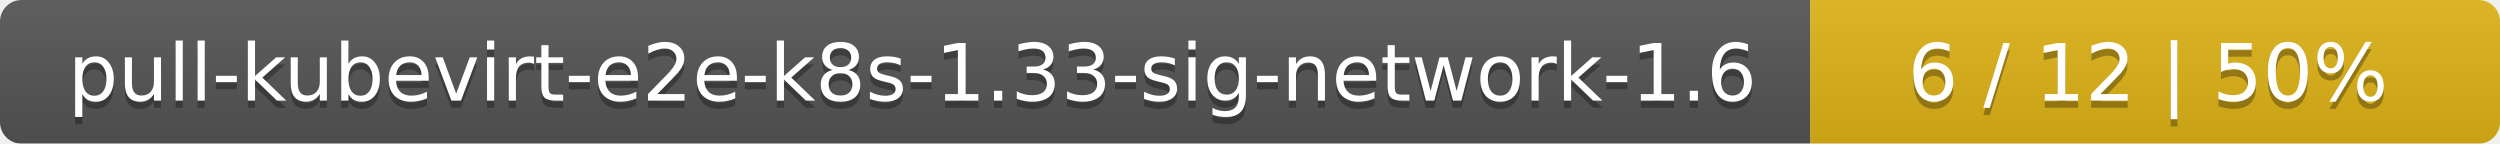
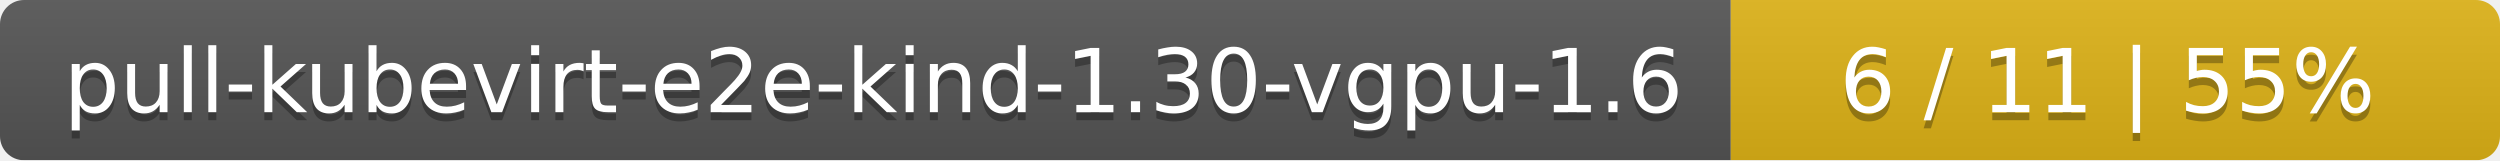
- <svg xmlns="http://www.w3.org/2000/svg" width="348" height="20">
+ <svg xmlns="http://www.w3.org/2000/svg" width="312" height="20">
  <linearGradient id="smooth" x2="0" y2="100%">
    <stop offset="0" stop-color="#bbb" stop-opacity=".1" />
    <stop offset="1" stop-opacity=".1" />
  </linearGradient>
  <mask id="round">
-     <rect width="348" height="20" rx="3" fill="#fff" />
+     <rect width="312" height="20" rx="3" fill="#fff" />
  </mask>
  <g mask="url(#round)">
-     <rect width="252" height="20" fill="#555" />
-     <rect x="252" width="96" height="20" fill="#dfb317" />
-     <rect width="348" height="20" fill="url(#smooth)" />
+     <rect width="216" height="20" fill="#555" />
+     <rect x="216" width="96" height="20" fill="#dfb317" />
+     <rect width="312" height="20" fill="url(#smooth)" />
  </g>
  <g fill="#fff" text-anchor="middle" font-family="DejaVu Sans,Verdana,Geneva,sans-serif" font-size="11">
-     <text x="127" y="15" fill="#010101" fill-opacity=".3">pull-kubevirt-e2e-k8s-1.33-sig-network-1.6</text>
-     <text x="127" y="14">pull-kubevirt-e2e-k8s-1.33-sig-network-1.6</text>
-     <text x="299" y="15" fill="#010101" fill-opacity=".3">6 / 12    |    50%</text>
-     <text x="299" y="14">6 / 12    |    50%</text>
+     <text x="109" y="15" fill="#010101" fill-opacity=".3">pull-kubevirt-e2e-kind-1.30-vgpu-1.6</text>
+     <text x="109" y="14">pull-kubevirt-e2e-kind-1.30-vgpu-1.6</text>
+     <text x="263" y="15" fill="#010101" fill-opacity=".3">6 / 11    |    55%</text>
+     <text x="263" y="14">6 / 11    |    55%</text>
  </g>
</svg>
